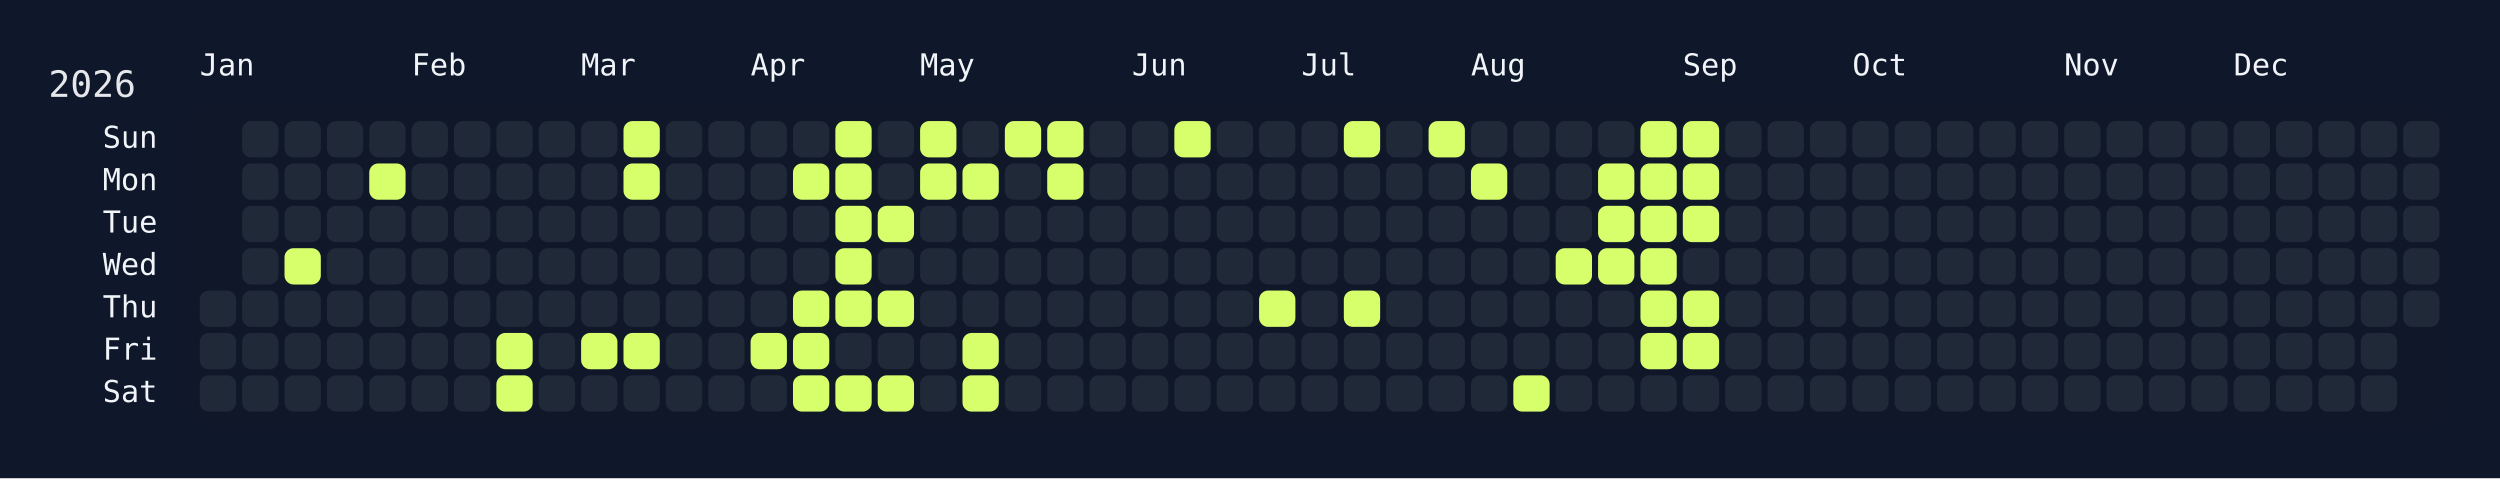
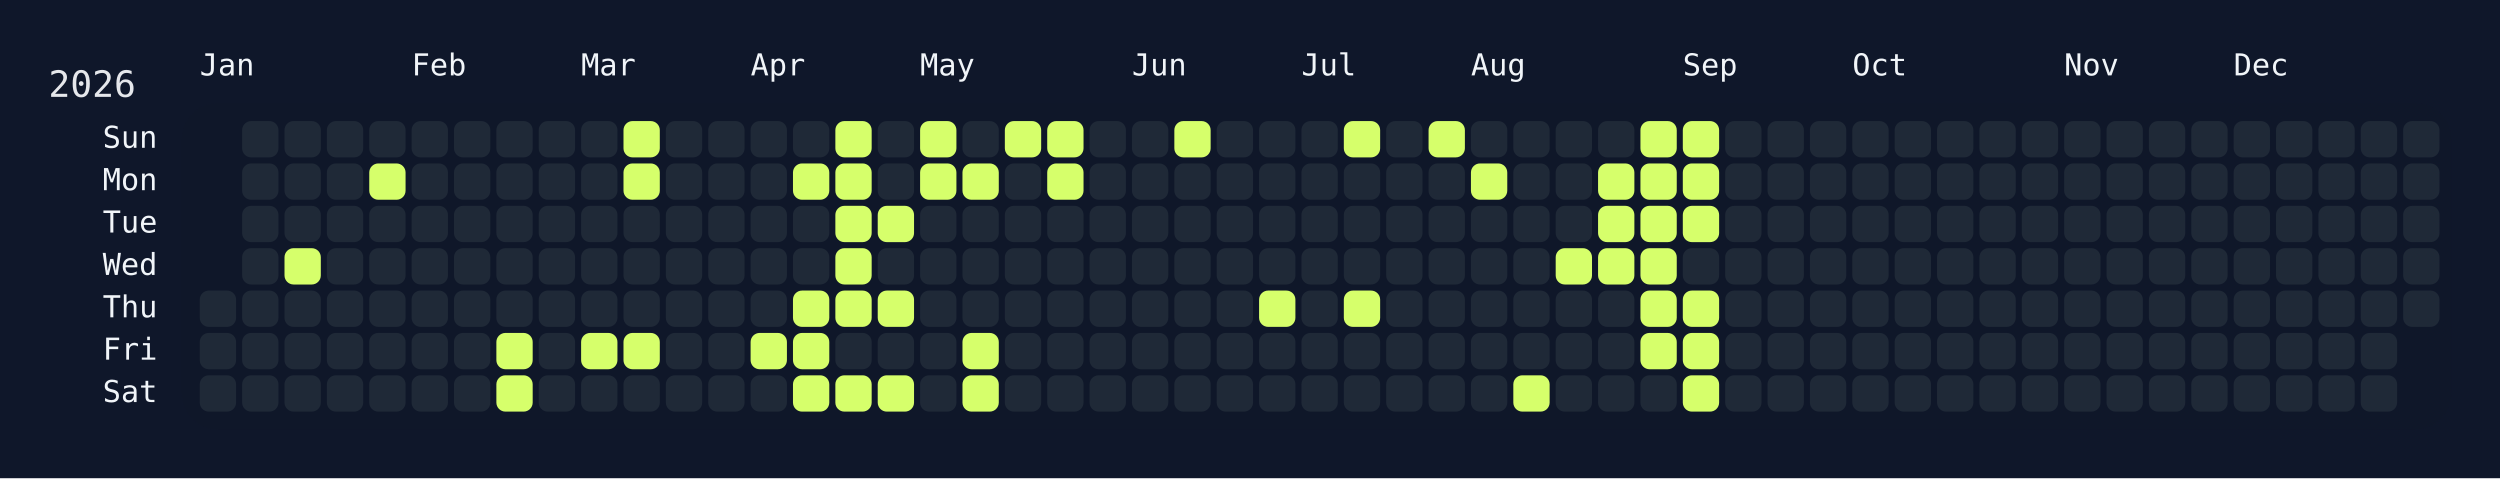
<svg xmlns="http://www.w3.org/2000/svg" width="826" height="158" viewBox="0 0 826 158">
  <rect width="826" height="158" fill="#0f172a" />
  <rect x="60" y="34" width="750" height="108" rx="12" ry="12" fill="rgba(15, 23, 42, 0.8)" />
  <text x="16" y="32" font-size="12" fill="#e5e7eb" font-family="JetBrains Mono, ui-monospace, SFMono-Regular, Menlo, Monaco, Consolas, monospace">2026</text>
  <text x="66" y="18" font-size="10" fill="#f1f5f9" font-family="JetBrains Mono, ui-monospace, SFMono-Regular, Menlo, Monaco, Consolas, monospace" dominant-baseline="hanging">Jan</text>
  <text x="136" y="18" font-size="10" fill="#f1f5f9" font-family="JetBrains Mono, ui-monospace, SFMono-Regular, Menlo, Monaco, Consolas, monospace" dominant-baseline="hanging">Feb</text>
  <text x="192" y="18" font-size="10" fill="#f1f5f9" font-family="JetBrains Mono, ui-monospace, SFMono-Regular, Menlo, Monaco, Consolas, monospace" dominant-baseline="hanging">Mar</text>
  <text x="248" y="18" font-size="10" fill="#f1f5f9" font-family="JetBrains Mono, ui-monospace, SFMono-Regular, Menlo, Monaco, Consolas, monospace" dominant-baseline="hanging">Apr</text>
  <text x="304" y="18" font-size="10" fill="#f1f5f9" font-family="JetBrains Mono, ui-monospace, SFMono-Regular, Menlo, Monaco, Consolas, monospace" dominant-baseline="hanging">May</text>
  <text x="374" y="18" font-size="10" fill="#f1f5f9" font-family="JetBrains Mono, ui-monospace, SFMono-Regular, Menlo, Monaco, Consolas, monospace" dominant-baseline="hanging">Jun</text>
  <text x="430" y="18" font-size="10" fill="#f1f5f9" font-family="JetBrains Mono, ui-monospace, SFMono-Regular, Menlo, Monaco, Consolas, monospace" dominant-baseline="hanging">Jul</text>
  <text x="486" y="18" font-size="10" fill="#f1f5f9" font-family="JetBrains Mono, ui-monospace, SFMono-Regular, Menlo, Monaco, Consolas, monospace" dominant-baseline="hanging">Aug</text>
  <text x="556" y="18" font-size="10" fill="#f1f5f9" font-family="JetBrains Mono, ui-monospace, SFMono-Regular, Menlo, Monaco, Consolas, monospace" dominant-baseline="hanging">Sep</text>
  <text x="612" y="18" font-size="10" fill="#f1f5f9" font-family="JetBrains Mono, ui-monospace, SFMono-Regular, Menlo, Monaco, Consolas, monospace" dominant-baseline="hanging">Oct</text>
  <text x="682" y="18" font-size="10" fill="#f1f5f9" font-family="JetBrains Mono, ui-monospace, SFMono-Regular, Menlo, Monaco, Consolas, monospace" dominant-baseline="hanging">Nov</text>
  <text x="738" y="18" font-size="10" fill="#f1f5f9" font-family="JetBrains Mono, ui-monospace, SFMono-Regular, Menlo, Monaco, Consolas, monospace" dominant-baseline="hanging">Dec</text>
  <text x="52" y="46.0" font-size="10" fill="#f1f5f9" font-family="JetBrains Mono, ui-monospace, SFMono-Regular, Menlo, Monaco, Consolas, monospace" text-anchor="end" dominant-baseline="middle">Sun</text>
  <text x="52" y="60.0" font-size="10" fill="#f1f5f9" font-family="JetBrains Mono, ui-monospace, SFMono-Regular, Menlo, Monaco, Consolas, monospace" text-anchor="end" dominant-baseline="middle">Mon</text>
  <text x="52" y="74.0" font-size="10" fill="#f1f5f9" font-family="JetBrains Mono, ui-monospace, SFMono-Regular, Menlo, Monaco, Consolas, monospace" text-anchor="end" dominant-baseline="middle">Tue</text>
  <text x="52" y="88.0" font-size="10" fill="#f1f5f9" font-family="JetBrains Mono, ui-monospace, SFMono-Regular, Menlo, Monaco, Consolas, monospace" text-anchor="end" dominant-baseline="middle">Wed</text>
  <text x="52" y="102.0" font-size="10" fill="#f1f5f9" font-family="JetBrains Mono, ui-monospace, SFMono-Regular, Menlo, Monaco, Consolas, monospace" text-anchor="end" dominant-baseline="middle">Thu</text>
  <text x="52" y="116.0" font-size="10" fill="#f1f5f9" font-family="JetBrains Mono, ui-monospace, SFMono-Regular, Menlo, Monaco, Consolas, monospace" text-anchor="end" dominant-baseline="middle">Fri</text>
  <text x="52" y="130.0" font-size="10" fill="#f1f5f9" font-family="JetBrains Mono, ui-monospace, SFMono-Regular, Menlo, Monaco, Consolas, monospace" text-anchor="end" dominant-baseline="middle">Sat</text>
  <g transform="translate(66,40)">
    <rect x="0" y="56" width="12" height="12" rx="3" ry="3" fill="#1f2937" data-date="2026-01-01" />
    <rect x="0" y="70" width="12" height="12" rx="3" ry="3" fill="#1f2937" data-date="2026-01-02" />
    <rect x="0" y="84" width="12" height="12" rx="3" ry="3" fill="#1f2937" data-date="2026-01-03" />
    <rect x="14" y="0" width="12" height="12" rx="3" ry="3" fill="#1f2937" data-date="2026-01-04" />
    <rect x="14" y="14" width="12" height="12" rx="3" ry="3" fill="#1f2937" data-date="2026-01-05" />
    <rect x="14" y="28" width="12" height="12" rx="3" ry="3" fill="#1f2937" data-date="2026-01-06" />
    <rect x="14" y="42" width="12" height="12" rx="3" ry="3" fill="#1f2937" data-date="2026-01-07" />
    <rect x="14" y="56" width="12" height="12" rx="3" ry="3" fill="#1f2937" data-date="2026-01-08" />
    <rect x="14" y="70" width="12" height="12" rx="3" ry="3" fill="#1f2937" data-date="2026-01-09" />
    <rect x="14" y="84" width="12" height="12" rx="3" ry="3" fill="#1f2937" data-date="2026-01-10" />
    <rect x="28" y="0" width="12" height="12" rx="3" ry="3" fill="#1f2937" data-date="2026-01-11" />
    <rect x="28" y="14" width="12" height="12" rx="3" ry="3" fill="#1f2937" data-date="2026-01-12" />
    <rect x="28" y="28" width="12" height="12" rx="3" ry="3" fill="#1f2937" data-date="2026-01-13" />
    <rect x="28" y="42" width="12" height="12" rx="3" ry="3" fill="#d6ff6b" data-date="2026-01-14" />
    <rect x="28" y="56" width="12" height="12" rx="3" ry="3" fill="#1f2937" data-date="2026-01-15" />
    <rect x="28" y="70" width="12" height="12" rx="3" ry="3" fill="#1f2937" data-date="2026-01-16" />
    <rect x="28" y="84" width="12" height="12" rx="3" ry="3" fill="#1f2937" data-date="2026-01-17" />
    <rect x="42" y="0" width="12" height="12" rx="3" ry="3" fill="#1f2937" data-date="2026-01-18" />
    <rect x="42" y="14" width="12" height="12" rx="3" ry="3" fill="#1f2937" data-date="2026-01-19" />
    <rect x="42" y="28" width="12" height="12" rx="3" ry="3" fill="#1f2937" data-date="2026-01-20" />
    <rect x="42" y="42" width="12" height="12" rx="3" ry="3" fill="#1f2937" data-date="2026-01-21" />
    <rect x="42" y="56" width="12" height="12" rx="3" ry="3" fill="#1f2937" data-date="2026-01-22" />
    <rect x="42" y="70" width="12" height="12" rx="3" ry="3" fill="#1f2937" data-date="2026-01-23" />
    <rect x="42" y="84" width="12" height="12" rx="3" ry="3" fill="#1f2937" data-date="2026-01-24" />
    <rect x="56" y="0" width="12" height="12" rx="3" ry="3" fill="#1f2937" data-date="2026-01-25" />
    <rect x="56" y="14" width="12" height="12" rx="3" ry="3" fill="#d6ff6b" data-date="2026-01-26" />
    <rect x="56" y="28" width="12" height="12" rx="3" ry="3" fill="#1f2937" data-date="2026-01-27" />
    <rect x="56" y="42" width="12" height="12" rx="3" ry="3" fill="#1f2937" data-date="2026-01-28" />
    <rect x="56" y="56" width="12" height="12" rx="3" ry="3" fill="#1f2937" data-date="2026-01-29" />
    <rect x="56" y="70" width="12" height="12" rx="3" ry="3" fill="#1f2937" data-date="2026-01-30" />
    <rect x="56" y="84" width="12" height="12" rx="3" ry="3" fill="#1f2937" data-date="2026-01-31" />
    <rect x="70" y="0" width="12" height="12" rx="3" ry="3" fill="#1f2937" data-date="2026-02-01" />
    <rect x="70" y="14" width="12" height="12" rx="3" ry="3" fill="#1f2937" data-date="2026-02-02" />
    <rect x="70" y="28" width="12" height="12" rx="3" ry="3" fill="#1f2937" data-date="2026-02-03" />
    <rect x="70" y="42" width="12" height="12" rx="3" ry="3" fill="#1f2937" data-date="2026-02-04" />
    <rect x="70" y="56" width="12" height="12" rx="3" ry="3" fill="#1f2937" data-date="2026-02-05" />
    <rect x="70" y="70" width="12" height="12" rx="3" ry="3" fill="#1f2937" data-date="2026-02-06" />
    <rect x="70" y="84" width="12" height="12" rx="3" ry="3" fill="#1f2937" data-date="2026-02-07" />
    <rect x="84" y="0" width="12" height="12" rx="3" ry="3" fill="#1f2937" data-date="2026-02-08" />
    <rect x="84" y="14" width="12" height="12" rx="3" ry="3" fill="#1f2937" data-date="2026-02-09" />
    <rect x="84" y="28" width="12" height="12" rx="3" ry="3" fill="#1f2937" data-date="2026-02-10" />
    <rect x="84" y="42" width="12" height="12" rx="3" ry="3" fill="#1f2937" data-date="2026-02-11" />
    <rect x="84" y="56" width="12" height="12" rx="3" ry="3" fill="#1f2937" data-date="2026-02-12" />
    <rect x="84" y="70" width="12" height="12" rx="3" ry="3" fill="#1f2937" data-date="2026-02-13" />
    <rect x="84" y="84" width="12" height="12" rx="3" ry="3" fill="#1f2937" data-date="2026-02-14" />
    <rect x="98" y="0" width="12" height="12" rx="3" ry="3" fill="#1f2937" data-date="2026-02-15" />
    <rect x="98" y="14" width="12" height="12" rx="3" ry="3" fill="#1f2937" data-date="2026-02-16" />
    <rect x="98" y="28" width="12" height="12" rx="3" ry="3" fill="#1f2937" data-date="2026-02-17" />
    <rect x="98" y="42" width="12" height="12" rx="3" ry="3" fill="#1f2937" data-date="2026-02-18" />
    <rect x="98" y="56" width="12" height="12" rx="3" ry="3" fill="#1f2937" data-date="2026-02-19" />
    <rect x="98" y="70" width="12" height="12" rx="3" ry="3" fill="#d6ff6b" data-date="2026-02-20" />
    <rect x="98" y="84" width="12" height="12" rx="3" ry="3" fill="#d6ff6b" data-date="2026-02-21" />
    <rect x="112" y="0" width="12" height="12" rx="3" ry="3" fill="#1f2937" data-date="2026-02-22" />
    <rect x="112" y="14" width="12" height="12" rx="3" ry="3" fill="#1f2937" data-date="2026-02-23" />
    <rect x="112" y="28" width="12" height="12" rx="3" ry="3" fill="#1f2937" data-date="2026-02-24" />
    <rect x="112" y="42" width="12" height="12" rx="3" ry="3" fill="#1f2937" data-date="2026-02-25" />
    <rect x="112" y="56" width="12" height="12" rx="3" ry="3" fill="#1f2937" data-date="2026-02-26" />
    <rect x="112" y="70" width="12" height="12" rx="3" ry="3" fill="#1f2937" data-date="2026-02-27" />
    <rect x="112" y="84" width="12" height="12" rx="3" ry="3" fill="#1f2937" data-date="2026-02-28" />
    <rect x="126" y="0" width="12" height="12" rx="3" ry="3" fill="#1f2937" data-date="2026-03-01" />
    <rect x="126" y="14" width="12" height="12" rx="3" ry="3" fill="#1f2937" data-date="2026-03-02" />
    <rect x="126" y="28" width="12" height="12" rx="3" ry="3" fill="#1f2937" data-date="2026-03-03" />
    <rect x="126" y="42" width="12" height="12" rx="3" ry="3" fill="#1f2937" data-date="2026-03-04" />
    <rect x="126" y="56" width="12" height="12" rx="3" ry="3" fill="#1f2937" data-date="2026-03-05" />
    <rect x="126" y="70" width="12" height="12" rx="3" ry="3" fill="#d6ff6b" data-date="2026-03-06" />
    <rect x="126" y="84" width="12" height="12" rx="3" ry="3" fill="#1f2937" data-date="2026-03-07" />
    <rect x="140" y="0" width="12" height="12" rx="3" ry="3" fill="#d6ff6b" data-date="2026-03-08" />
    <rect x="140" y="14" width="12" height="12" rx="3" ry="3" fill="#d6ff6b" data-date="2026-03-09" />
    <rect x="140" y="28" width="12" height="12" rx="3" ry="3" fill="#1f2937" data-date="2026-03-10" />
    <rect x="140" y="42" width="12" height="12" rx="3" ry="3" fill="#1f2937" data-date="2026-03-11" />
    <rect x="140" y="56" width="12" height="12" rx="3" ry="3" fill="#1f2937" data-date="2026-03-12" />
    <rect x="140" y="70" width="12" height="12" rx="3" ry="3" fill="#d6ff6b" data-date="2026-03-13" />
    <rect x="140" y="84" width="12" height="12" rx="3" ry="3" fill="#1f2937" data-date="2026-03-14" />
    <rect x="154" y="0" width="12" height="12" rx="3" ry="3" fill="#1f2937" data-date="2026-03-15" />
    <rect x="154" y="14" width="12" height="12" rx="3" ry="3" fill="#1f2937" data-date="2026-03-16" />
    <rect x="154" y="28" width="12" height="12" rx="3" ry="3" fill="#1f2937" data-date="2026-03-17" />
    <rect x="154" y="42" width="12" height="12" rx="3" ry="3" fill="#1f2937" data-date="2026-03-18" />
    <rect x="154" y="56" width="12" height="12" rx="3" ry="3" fill="#1f2937" data-date="2026-03-19" />
    <rect x="154" y="70" width="12" height="12" rx="3" ry="3" fill="#1f2937" data-date="2026-03-20" />
    <rect x="154" y="84" width="12" height="12" rx="3" ry="3" fill="#1f2937" data-date="2026-03-21" />
    <rect x="168" y="0" width="12" height="12" rx="3" ry="3" fill="#1f2937" data-date="2026-03-22" />
    <rect x="168" y="14" width="12" height="12" rx="3" ry="3" fill="#1f2937" data-date="2026-03-23" />
    <rect x="168" y="28" width="12" height="12" rx="3" ry="3" fill="#1f2937" data-date="2026-03-24" />
    <rect x="168" y="42" width="12" height="12" rx="3" ry="3" fill="#1f2937" data-date="2026-03-25" />
    <rect x="168" y="56" width="12" height="12" rx="3" ry="3" fill="#1f2937" data-date="2026-03-26" />
    <rect x="168" y="70" width="12" height="12" rx="3" ry="3" fill="#1f2937" data-date="2026-03-27" />
    <rect x="168" y="84" width="12" height="12" rx="3" ry="3" fill="#1f2937" data-date="2026-03-28" />
    <rect x="182" y="0" width="12" height="12" rx="3" ry="3" fill="#1f2937" data-date="2026-03-29" />
    <rect x="182" y="14" width="12" height="12" rx="3" ry="3" fill="#1f2937" data-date="2026-03-30" />
    <rect x="182" y="28" width="12" height="12" rx="3" ry="3" fill="#1f2937" data-date="2026-03-31" />
    <rect x="182" y="42" width="12" height="12" rx="3" ry="3" fill="#1f2937" data-date="2026-04-01" />
    <rect x="182" y="56" width="12" height="12" rx="3" ry="3" fill="#1f2937" data-date="2026-04-02" />
    <rect x="182" y="70" width="12" height="12" rx="3" ry="3" fill="#d6ff6b" data-date="2026-04-03" />
    <rect x="182" y="84" width="12" height="12" rx="3" ry="3" fill="#1f2937" data-date="2026-04-04" />
    <rect x="196" y="0" width="12" height="12" rx="3" ry="3" fill="#1f2937" data-date="2026-04-05" />
    <rect x="196" y="14" width="12" height="12" rx="3" ry="3" fill="#d6ff6b" data-date="2026-04-06" />
    <rect x="196" y="28" width="12" height="12" rx="3" ry="3" fill="#1f2937" data-date="2026-04-07" />
    <rect x="196" y="42" width="12" height="12" rx="3" ry="3" fill="#1f2937" data-date="2026-04-08" />
    <rect x="196" y="56" width="12" height="12" rx="3" ry="3" fill="#d6ff6b" data-date="2026-04-09" />
    <rect x="196" y="70" width="12" height="12" rx="3" ry="3" fill="#d6ff6b" data-date="2026-04-10" />
    <rect x="196" y="84" width="12" height="12" rx="3" ry="3" fill="#d6ff6b" data-date="2026-04-11" />
    <rect x="210" y="0" width="12" height="12" rx="3" ry="3" fill="#d6ff6b" data-date="2026-04-12" />
    <rect x="210" y="14" width="12" height="12" rx="3" ry="3" fill="#d6ff6b" data-date="2026-04-13" />
    <rect x="210" y="28" width="12" height="12" rx="3" ry="3" fill="#d6ff6b" data-date="2026-04-14" />
    <rect x="210" y="42" width="12" height="12" rx="3" ry="3" fill="#d6ff6b" data-date="2026-04-15" />
    <rect x="210" y="56" width="12" height="12" rx="3" ry="3" fill="#d6ff6b" data-date="2026-04-16" />
    <rect x="210" y="70" width="12" height="12" rx="3" ry="3" fill="#1f2937" data-date="2026-04-17" />
    <rect x="210" y="84" width="12" height="12" rx="3" ry="3" fill="#d6ff6b" data-date="2026-04-18" />
    <rect x="224" y="0" width="12" height="12" rx="3" ry="3" fill="#1f2937" data-date="2026-04-19" />
    <rect x="224" y="14" width="12" height="12" rx="3" ry="3" fill="#1f2937" data-date="2026-04-20" />
    <rect x="224" y="28" width="12" height="12" rx="3" ry="3" fill="#d6ff6b" data-date="2026-04-21" />
    <rect x="224" y="42" width="12" height="12" rx="3" ry="3" fill="#1f2937" data-date="2026-04-22" />
    <rect x="224" y="56" width="12" height="12" rx="3" ry="3" fill="#d6ff6b" data-date="2026-04-23" />
    <rect x="224" y="70" width="12" height="12" rx="3" ry="3" fill="#1f2937" data-date="2026-04-24" />
    <rect x="224" y="84" width="12" height="12" rx="3" ry="3" fill="#d6ff6b" data-date="2026-04-25" />
    <rect x="238" y="0" width="12" height="12" rx="3" ry="3" fill="#d6ff6b" data-date="2026-04-26" />
    <rect x="238" y="14" width="12" height="12" rx="3" ry="3" fill="#d6ff6b" data-date="2026-04-27" />
    <rect x="238" y="28" width="12" height="12" rx="3" ry="3" fill="#1f2937" data-date="2026-04-28" />
    <rect x="238" y="42" width="12" height="12" rx="3" ry="3" fill="#1f2937" data-date="2026-04-29" />
    <rect x="238" y="56" width="12" height="12" rx="3" ry="3" fill="#1f2937" data-date="2026-04-30" />
    <rect x="238" y="70" width="12" height="12" rx="3" ry="3" fill="#1f2937" data-date="2026-05-01" />
    <rect x="238" y="84" width="12" height="12" rx="3" ry="3" fill="#1f2937" data-date="2026-05-02" />
    <rect x="252" y="0" width="12" height="12" rx="3" ry="3" fill="#1f2937" data-date="2026-05-03" />
    <rect x="252" y="14" width="12" height="12" rx="3" ry="3" fill="#d6ff6b" data-date="2026-05-04" />
    <rect x="252" y="28" width="12" height="12" rx="3" ry="3" fill="#1f2937" data-date="2026-05-05" />
    <rect x="252" y="42" width="12" height="12" rx="3" ry="3" fill="#1f2937" data-date="2026-05-06" />
    <rect x="252" y="56" width="12" height="12" rx="3" ry="3" fill="#1f2937" data-date="2026-05-07" />
    <rect x="252" y="70" width="12" height="12" rx="3" ry="3" fill="#d6ff6b" data-date="2026-05-08" />
    <rect x="252" y="84" width="12" height="12" rx="3" ry="3" fill="#d6ff6b" data-date="2026-05-09" />
    <rect x="266" y="0" width="12" height="12" rx="3" ry="3" fill="#d6ff6b" data-date="2026-05-10" />
    <rect x="266" y="14" width="12" height="12" rx="3" ry="3" fill="#1f2937" data-date="2026-05-11" />
    <rect x="266" y="28" width="12" height="12" rx="3" ry="3" fill="#1f2937" data-date="2026-05-12" />
    <rect x="266" y="42" width="12" height="12" rx="3" ry="3" fill="#1f2937" data-date="2026-05-13" />
    <rect x="266" y="56" width="12" height="12" rx="3" ry="3" fill="#1f2937" data-date="2026-05-14" />
    <rect x="266" y="70" width="12" height="12" rx="3" ry="3" fill="#1f2937" data-date="2026-05-15" />
    <rect x="266" y="84" width="12" height="12" rx="3" ry="3" fill="#1f2937" data-date="2026-05-16" />
    <rect x="280" y="0" width="12" height="12" rx="3" ry="3" fill="#d6ff6b" data-date="2026-05-17" />
    <rect x="280" y="14" width="12" height="12" rx="3" ry="3" fill="#d6ff6b" data-date="2026-05-18" />
    <rect x="280" y="28" width="12" height="12" rx="3" ry="3" fill="#1f2937" data-date="2026-05-19" />
    <rect x="280" y="42" width="12" height="12" rx="3" ry="3" fill="#1f2937" data-date="2026-05-20" />
    <rect x="280" y="56" width="12" height="12" rx="3" ry="3" fill="#1f2937" data-date="2026-05-21" />
    <rect x="280" y="70" width="12" height="12" rx="3" ry="3" fill="#1f2937" data-date="2026-05-22" />
    <rect x="280" y="84" width="12" height="12" rx="3" ry="3" fill="#1f2937" data-date="2026-05-23" />
    <rect x="294" y="0" width="12" height="12" rx="3" ry="3" fill="#1f2937" data-date="2026-05-24" />
    <rect x="294" y="14" width="12" height="12" rx="3" ry="3" fill="#1f2937" data-date="2026-05-25" />
    <rect x="294" y="28" width="12" height="12" rx="3" ry="3" fill="#1f2937" data-date="2026-05-26" />
    <rect x="294" y="42" width="12" height="12" rx="3" ry="3" fill="#1f2937" data-date="2026-05-27" />
    <rect x="294" y="56" width="12" height="12" rx="3" ry="3" fill="#1f2937" data-date="2026-05-28" />
    <rect x="294" y="70" width="12" height="12" rx="3" ry="3" fill="#1f2937" data-date="2026-05-29" />
    <rect x="294" y="84" width="12" height="12" rx="3" ry="3" fill="#1f2937" data-date="2026-05-30" />
    <rect x="308" y="0" width="12" height="12" rx="3" ry="3" fill="#1f2937" data-date="2026-05-31" />
    <rect x="308" y="14" width="12" height="12" rx="3" ry="3" fill="#1f2937" data-date="2026-06-01" />
    <rect x="308" y="28" width="12" height="12" rx="3" ry="3" fill="#1f2937" data-date="2026-06-02" />
    <rect x="308" y="42" width="12" height="12" rx="3" ry="3" fill="#1f2937" data-date="2026-06-03" />
    <rect x="308" y="56" width="12" height="12" rx="3" ry="3" fill="#1f2937" data-date="2026-06-04" />
    <rect x="308" y="70" width="12" height="12" rx="3" ry="3" fill="#1f2937" data-date="2026-06-05" />
    <rect x="308" y="84" width="12" height="12" rx="3" ry="3" fill="#1f2937" data-date="2026-06-06" />
    <rect x="322" y="0" width="12" height="12" rx="3" ry="3" fill="#d6ff6b" data-date="2026-06-07" />
    <rect x="322" y="14" width="12" height="12" rx="3" ry="3" fill="#1f2937" data-date="2026-06-08" />
    <rect x="322" y="28" width="12" height="12" rx="3" ry="3" fill="#1f2937" data-date="2026-06-09" />
    <rect x="322" y="42" width="12" height="12" rx="3" ry="3" fill="#1f2937" data-date="2026-06-10" />
    <rect x="322" y="56" width="12" height="12" rx="3" ry="3" fill="#1f2937" data-date="2026-06-11" />
    <rect x="322" y="70" width="12" height="12" rx="3" ry="3" fill="#1f2937" data-date="2026-06-12" />
    <rect x="322" y="84" width="12" height="12" rx="3" ry="3" fill="#1f2937" data-date="2026-06-13" />
    <rect x="336" y="0" width="12" height="12" rx="3" ry="3" fill="#1f2937" data-date="2026-06-14" />
    <rect x="336" y="14" width="12" height="12" rx="3" ry="3" fill="#1f2937" data-date="2026-06-15" />
    <rect x="336" y="28" width="12" height="12" rx="3" ry="3" fill="#1f2937" data-date="2026-06-16" />
    <rect x="336" y="42" width="12" height="12" rx="3" ry="3" fill="#1f2937" data-date="2026-06-17" />
    <rect x="336" y="56" width="12" height="12" rx="3" ry="3" fill="#1f2937" data-date="2026-06-18" />
    <rect x="336" y="70" width="12" height="12" rx="3" ry="3" fill="#1f2937" data-date="2026-06-19" />
    <rect x="336" y="84" width="12" height="12" rx="3" ry="3" fill="#1f2937" data-date="2026-06-20" />
    <rect x="350" y="0" width="12" height="12" rx="3" ry="3" fill="#1f2937" data-date="2026-06-21" />
    <rect x="350" y="14" width="12" height="12" rx="3" ry="3" fill="#1f2937" data-date="2026-06-22" />
    <rect x="350" y="28" width="12" height="12" rx="3" ry="3" fill="#1f2937" data-date="2026-06-23" />
    <rect x="350" y="42" width="12" height="12" rx="3" ry="3" fill="#1f2937" data-date="2026-06-24" />
    <rect x="350" y="56" width="12" height="12" rx="3" ry="3" fill="#d6ff6b" data-date="2026-06-25" />
    <rect x="350" y="70" width="12" height="12" rx="3" ry="3" fill="#1f2937" data-date="2026-06-26" />
    <rect x="350" y="84" width="12" height="12" rx="3" ry="3" fill="#1f2937" data-date="2026-06-27" />
    <rect x="364" y="0" width="12" height="12" rx="3" ry="3" fill="#1f2937" data-date="2026-06-28" />
    <rect x="364" y="14" width="12" height="12" rx="3" ry="3" fill="#1f2937" data-date="2026-06-29" />
    <rect x="364" y="28" width="12" height="12" rx="3" ry="3" fill="#1f2937" data-date="2026-06-30" />
    <rect x="364" y="42" width="12" height="12" rx="3" ry="3" fill="#1f2937" data-date="2026-07-01" />
    <rect x="364" y="56" width="12" height="12" rx="3" ry="3" fill="#1f2937" data-date="2026-07-02" />
    <rect x="364" y="70" width="12" height="12" rx="3" ry="3" fill="#1f2937" data-date="2026-07-03" />
    <rect x="364" y="84" width="12" height="12" rx="3" ry="3" fill="#1f2937" data-date="2026-07-04" />
    <rect x="378" y="0" width="12" height="12" rx="3" ry="3" fill="#d6ff6b" data-date="2026-07-05" />
    <rect x="378" y="14" width="12" height="12" rx="3" ry="3" fill="#1f2937" data-date="2026-07-06" />
    <rect x="378" y="28" width="12" height="12" rx="3" ry="3" fill="#1f2937" data-date="2026-07-07" />
    <rect x="378" y="42" width="12" height="12" rx="3" ry="3" fill="#1f2937" data-date="2026-07-08" />
    <rect x="378" y="56" width="12" height="12" rx="3" ry="3" fill="#d6ff6b" data-date="2026-07-09" />
    <rect x="378" y="70" width="12" height="12" rx="3" ry="3" fill="#1f2937" data-date="2026-07-10" />
    <rect x="378" y="84" width="12" height="12" rx="3" ry="3" fill="#1f2937" data-date="2026-07-11" />
    <rect x="392" y="0" width="12" height="12" rx="3" ry="3" fill="#1f2937" data-date="2026-07-12" />
    <rect x="392" y="14" width="12" height="12" rx="3" ry="3" fill="#1f2937" data-date="2026-07-13" />
    <rect x="392" y="28" width="12" height="12" rx="3" ry="3" fill="#1f2937" data-date="2026-07-14" />
    <rect x="392" y="42" width="12" height="12" rx="3" ry="3" fill="#1f2937" data-date="2026-07-15" />
    <rect x="392" y="56" width="12" height="12" rx="3" ry="3" fill="#1f2937" data-date="2026-07-16" />
    <rect x="392" y="70" width="12" height="12" rx="3" ry="3" fill="#1f2937" data-date="2026-07-17" />
    <rect x="392" y="84" width="12" height="12" rx="3" ry="3" fill="#1f2937" data-date="2026-07-18" />
    <rect x="406" y="0" width="12" height="12" rx="3" ry="3" fill="#d6ff6b" data-date="2026-07-19" />
    <rect x="406" y="14" width="12" height="12" rx="3" ry="3" fill="#1f2937" data-date="2026-07-20" />
    <rect x="406" y="28" width="12" height="12" rx="3" ry="3" fill="#1f2937" data-date="2026-07-21" />
    <rect x="406" y="42" width="12" height="12" rx="3" ry="3" fill="#1f2937" data-date="2026-07-22" />
    <rect x="406" y="56" width="12" height="12" rx="3" ry="3" fill="#1f2937" data-date="2026-07-23" />
    <rect x="406" y="70" width="12" height="12" rx="3" ry="3" fill="#1f2937" data-date="2026-07-24" />
    <rect x="406" y="84" width="12" height="12" rx="3" ry="3" fill="#1f2937" data-date="2026-07-25" />
    <rect x="420" y="0" width="12" height="12" rx="3" ry="3" fill="#1f2937" data-date="2026-07-26" />
    <rect x="420" y="14" width="12" height="12" rx="3" ry="3" fill="#d6ff6b" data-date="2026-07-27" />
    <rect x="420" y="28" width="12" height="12" rx="3" ry="3" fill="#1f2937" data-date="2026-07-28" />
    <rect x="420" y="42" width="12" height="12" rx="3" ry="3" fill="#1f2937" data-date="2026-07-29" />
    <rect x="420" y="56" width="12" height="12" rx="3" ry="3" fill="#1f2937" data-date="2026-07-30" />
    <rect x="420" y="70" width="12" height="12" rx="3" ry="3" fill="#1f2937" data-date="2026-07-31" />
    <rect x="420" y="84" width="12" height="12" rx="3" ry="3" fill="#1f2937" data-date="2026-08-01" />
    <rect x="434" y="0" width="12" height="12" rx="3" ry="3" fill="#1f2937" data-date="2026-08-02" />
    <rect x="434" y="14" width="12" height="12" rx="3" ry="3" fill="#1f2937" data-date="2026-08-03" />
    <rect x="434" y="28" width="12" height="12" rx="3" ry="3" fill="#1f2937" data-date="2026-08-04" />
    <rect x="434" y="42" width="12" height="12" rx="3" ry="3" fill="#1f2937" data-date="2026-08-05" />
    <rect x="434" y="56" width="12" height="12" rx="3" ry="3" fill="#1f2937" data-date="2026-08-06" />
    <rect x="434" y="70" width="12" height="12" rx="3" ry="3" fill="#1f2937" data-date="2026-08-07" />
    <rect x="434" y="84" width="12" height="12" rx="3" ry="3" fill="#d6ff6b" data-date="2026-08-08" />
    <rect x="448" y="0" width="12" height="12" rx="3" ry="3" fill="#1f2937" data-date="2026-08-09" />
    <rect x="448" y="14" width="12" height="12" rx="3" ry="3" fill="#1f2937" data-date="2026-08-10" />
    <rect x="448" y="28" width="12" height="12" rx="3" ry="3" fill="#1f2937" data-date="2026-08-11" />
    <rect x="448" y="42" width="12" height="12" rx="3" ry="3" fill="#d6ff6b" data-date="2026-08-12" />
    <rect x="448" y="56" width="12" height="12" rx="3" ry="3" fill="#1f2937" data-date="2026-08-13" />
    <rect x="448" y="70" width="12" height="12" rx="3" ry="3" fill="#1f2937" data-date="2026-08-14" />
    <rect x="448" y="84" width="12" height="12" rx="3" ry="3" fill="#1f2937" data-date="2026-08-15" />
    <rect x="462" y="0" width="12" height="12" rx="3" ry="3" fill="#1f2937" data-date="2026-08-16" />
    <rect x="462" y="14" width="12" height="12" rx="3" ry="3" fill="#d6ff6b" data-date="2026-08-17" />
    <rect x="462" y="28" width="12" height="12" rx="3" ry="3" fill="#d6ff6b" data-date="2026-08-18" />
    <rect x="462" y="42" width="12" height="12" rx="3" ry="3" fill="#d6ff6b" data-date="2026-08-19" />
    <rect x="462" y="56" width="12" height="12" rx="3" ry="3" fill="#1f2937" data-date="2026-08-20" />
    <rect x="462" y="70" width="12" height="12" rx="3" ry="3" fill="#1f2937" data-date="2026-08-21" />
    <rect x="462" y="84" width="12" height="12" rx="3" ry="3" fill="#1f2937" data-date="2026-08-22" />
    <rect x="476" y="0" width="12" height="12" rx="3" ry="3" fill="#d6ff6b" data-date="2026-08-23" />
    <rect x="476" y="14" width="12" height="12" rx="3" ry="3" fill="#d6ff6b" data-date="2026-08-24" />
    <rect x="476" y="28" width="12" height="12" rx="3" ry="3" fill="#d6ff6b" data-date="2026-08-25" />
    <rect x="476" y="42" width="12" height="12" rx="3" ry="3" fill="#d6ff6b" data-date="2026-08-26" />
    <rect x="476" y="56" width="12" height="12" rx="3" ry="3" fill="#d6ff6b" data-date="2026-08-27" />
    <rect x="476" y="70" width="12" height="12" rx="3" ry="3" fill="#d6ff6b" data-date="2026-08-28" />
    <rect x="476" y="84" width="12" height="12" rx="3" ry="3" fill="#1f2937" data-date="2026-08-29" />
    <rect x="490" y="0" width="12" height="12" rx="3" ry="3" fill="#d6ff6b" data-date="2026-08-30" />
    <rect x="490" y="14" width="12" height="12" rx="3" ry="3" fill="#d6ff6b" data-date="2026-08-31" />
    <rect x="490" y="28" width="12" height="12" rx="3" ry="3" fill="#d6ff6b" data-date="2026-09-01" />
    <rect x="490" y="42" width="12" height="12" rx="3" ry="3" fill="#1f2937" data-date="2026-09-02" />
    <rect x="490" y="56" width="12" height="12" rx="3" ry="3" fill="#d6ff6b" data-date="2026-09-03" />
    <rect x="490" y="70" width="12" height="12" rx="3" ry="3" fill="#d6ff6b" data-date="2026-09-04" />
-     <rect x="490" y="84" width="12" height="12" rx="3" ry="3" fill="#1f2937" data-date="2026-09-05" />
+     <rect x="490" y="84" width="12" height="12" rx="3" ry="3" fill="#d6ff6b" data-date="2026-09-05" />
    <rect x="504" y="0" width="12" height="12" rx="3" ry="3" fill="#1f2937" data-date="2026-09-06" />
    <rect x="504" y="14" width="12" height="12" rx="3" ry="3" fill="#1f2937" data-date="2026-09-07" />
    <rect x="504" y="28" width="12" height="12" rx="3" ry="3" fill="#1f2937" data-date="2026-09-08" />
    <rect x="504" y="42" width="12" height="12" rx="3" ry="3" fill="#1f2937" data-date="2026-09-09" />
    <rect x="504" y="56" width="12" height="12" rx="3" ry="3" fill="#1f2937" data-date="2026-09-10" />
    <rect x="504" y="70" width="12" height="12" rx="3" ry="3" fill="#1f2937" data-date="2026-09-11" />
    <rect x="504" y="84" width="12" height="12" rx="3" ry="3" fill="#1f2937" data-date="2026-09-12" />
    <rect x="518" y="0" width="12" height="12" rx="3" ry="3" fill="#1f2937" data-date="2026-09-13" />
    <rect x="518" y="14" width="12" height="12" rx="3" ry="3" fill="#1f2937" data-date="2026-09-14" />
    <rect x="518" y="28" width="12" height="12" rx="3" ry="3" fill="#1f2937" data-date="2026-09-15" />
    <rect x="518" y="42" width="12" height="12" rx="3" ry="3" fill="#1f2937" data-date="2026-09-16" />
    <rect x="518" y="56" width="12" height="12" rx="3" ry="3" fill="#1f2937" data-date="2026-09-17" />
    <rect x="518" y="70" width="12" height="12" rx="3" ry="3" fill="#1f2937" data-date="2026-09-18" />
    <rect x="518" y="84" width="12" height="12" rx="3" ry="3" fill="#1f2937" data-date="2026-09-19" />
    <rect x="532" y="0" width="12" height="12" rx="3" ry="3" fill="#1f2937" data-date="2026-09-20" />
    <rect x="532" y="14" width="12" height="12" rx="3" ry="3" fill="#1f2937" data-date="2026-09-21" />
    <rect x="532" y="28" width="12" height="12" rx="3" ry="3" fill="#1f2937" data-date="2026-09-22" />
    <rect x="532" y="42" width="12" height="12" rx="3" ry="3" fill="#1f2937" data-date="2026-09-23" />
    <rect x="532" y="56" width="12" height="12" rx="3" ry="3" fill="#1f2937" data-date="2026-09-24" />
    <rect x="532" y="70" width="12" height="12" rx="3" ry="3" fill="#1f2937" data-date="2026-09-25" />
    <rect x="532" y="84" width="12" height="12" rx="3" ry="3" fill="#1f2937" data-date="2026-09-26" />
    <rect x="546" y="0" width="12" height="12" rx="3" ry="3" fill="#1f2937" data-date="2026-09-27" />
    <rect x="546" y="14" width="12" height="12" rx="3" ry="3" fill="#1f2937" data-date="2026-09-28" />
    <rect x="546" y="28" width="12" height="12" rx="3" ry="3" fill="#1f2937" data-date="2026-09-29" />
    <rect x="546" y="42" width="12" height="12" rx="3" ry="3" fill="#1f2937" data-date="2026-09-30" />
    <rect x="546" y="56" width="12" height="12" rx="3" ry="3" fill="#1f2937" data-date="2026-10-01" />
    <rect x="546" y="70" width="12" height="12" rx="3" ry="3" fill="#1f2937" data-date="2026-10-02" />
    <rect x="546" y="84" width="12" height="12" rx="3" ry="3" fill="#1f2937" data-date="2026-10-03" />
    <rect x="560" y="0" width="12" height="12" rx="3" ry="3" fill="#1f2937" data-date="2026-10-04" />
    <rect x="560" y="14" width="12" height="12" rx="3" ry="3" fill="#1f2937" data-date="2026-10-05" />
    <rect x="560" y="28" width="12" height="12" rx="3" ry="3" fill="#1f2937" data-date="2026-10-06" />
    <rect x="560" y="42" width="12" height="12" rx="3" ry="3" fill="#1f2937" data-date="2026-10-07" />
    <rect x="560" y="56" width="12" height="12" rx="3" ry="3" fill="#1f2937" data-date="2026-10-08" />
    <rect x="560" y="70" width="12" height="12" rx="3" ry="3" fill="#1f2937" data-date="2026-10-09" />
    <rect x="560" y="84" width="12" height="12" rx="3" ry="3" fill="#1f2937" data-date="2026-10-10" />
    <rect x="574" y="0" width="12" height="12" rx="3" ry="3" fill="#1f2937" data-date="2026-10-11" />
    <rect x="574" y="14" width="12" height="12" rx="3" ry="3" fill="#1f2937" data-date="2026-10-12" />
    <rect x="574" y="28" width="12" height="12" rx="3" ry="3" fill="#1f2937" data-date="2026-10-13" />
    <rect x="574" y="42" width="12" height="12" rx="3" ry="3" fill="#1f2937" data-date="2026-10-14" />
    <rect x="574" y="56" width="12" height="12" rx="3" ry="3" fill="#1f2937" data-date="2026-10-15" />
    <rect x="574" y="70" width="12" height="12" rx="3" ry="3" fill="#1f2937" data-date="2026-10-16" />
    <rect x="574" y="84" width="12" height="12" rx="3" ry="3" fill="#1f2937" data-date="2026-10-17" />
    <rect x="588" y="0" width="12" height="12" rx="3" ry="3" fill="#1f2937" data-date="2026-10-18" />
    <rect x="588" y="14" width="12" height="12" rx="3" ry="3" fill="#1f2937" data-date="2026-10-19" />
    <rect x="588" y="28" width="12" height="12" rx="3" ry="3" fill="#1f2937" data-date="2026-10-20" />
    <rect x="588" y="42" width="12" height="12" rx="3" ry="3" fill="#1f2937" data-date="2026-10-21" />
    <rect x="588" y="56" width="12" height="12" rx="3" ry="3" fill="#1f2937" data-date="2026-10-22" />
    <rect x="588" y="70" width="12" height="12" rx="3" ry="3" fill="#1f2937" data-date="2026-10-23" />
    <rect x="588" y="84" width="12" height="12" rx="3" ry="3" fill="#1f2937" data-date="2026-10-24" />
    <rect x="602" y="0" width="12" height="12" rx="3" ry="3" fill="#1f2937" data-date="2026-10-25" />
    <rect x="602" y="14" width="12" height="12" rx="3" ry="3" fill="#1f2937" data-date="2026-10-26" />
    <rect x="602" y="28" width="12" height="12" rx="3" ry="3" fill="#1f2937" data-date="2026-10-27" />
    <rect x="602" y="42" width="12" height="12" rx="3" ry="3" fill="#1f2937" data-date="2026-10-28" />
    <rect x="602" y="56" width="12" height="12" rx="3" ry="3" fill="#1f2937" data-date="2026-10-29" />
    <rect x="602" y="70" width="12" height="12" rx="3" ry="3" fill="#1f2937" data-date="2026-10-30" />
    <rect x="602" y="84" width="12" height="12" rx="3" ry="3" fill="#1f2937" data-date="2026-10-31" />
    <rect x="616" y="0" width="12" height="12" rx="3" ry="3" fill="#1f2937" data-date="2026-11-01" />
    <rect x="616" y="14" width="12" height="12" rx="3" ry="3" fill="#1f2937" data-date="2026-11-02" />
    <rect x="616" y="28" width="12" height="12" rx="3" ry="3" fill="#1f2937" data-date="2026-11-03" />
    <rect x="616" y="42" width="12" height="12" rx="3" ry="3" fill="#1f2937" data-date="2026-11-04" />
    <rect x="616" y="56" width="12" height="12" rx="3" ry="3" fill="#1f2937" data-date="2026-11-05" />
    <rect x="616" y="70" width="12" height="12" rx="3" ry="3" fill="#1f2937" data-date="2026-11-06" />
    <rect x="616" y="84" width="12" height="12" rx="3" ry="3" fill="#1f2937" data-date="2026-11-07" />
    <rect x="630" y="0" width="12" height="12" rx="3" ry="3" fill="#1f2937" data-date="2026-11-08" />
    <rect x="630" y="14" width="12" height="12" rx="3" ry="3" fill="#1f2937" data-date="2026-11-09" />
    <rect x="630" y="28" width="12" height="12" rx="3" ry="3" fill="#1f2937" data-date="2026-11-10" />
    <rect x="630" y="42" width="12" height="12" rx="3" ry="3" fill="#1f2937" data-date="2026-11-11" />
    <rect x="630" y="56" width="12" height="12" rx="3" ry="3" fill="#1f2937" data-date="2026-11-12" />
    <rect x="630" y="70" width="12" height="12" rx="3" ry="3" fill="#1f2937" data-date="2026-11-13" />
    <rect x="630" y="84" width="12" height="12" rx="3" ry="3" fill="#1f2937" data-date="2026-11-14" />
    <rect x="644" y="0" width="12" height="12" rx="3" ry="3" fill="#1f2937" data-date="2026-11-15" />
    <rect x="644" y="14" width="12" height="12" rx="3" ry="3" fill="#1f2937" data-date="2026-11-16" />
    <rect x="644" y="28" width="12" height="12" rx="3" ry="3" fill="#1f2937" data-date="2026-11-17" />
    <rect x="644" y="42" width="12" height="12" rx="3" ry="3" fill="#1f2937" data-date="2026-11-18" />
    <rect x="644" y="56" width="12" height="12" rx="3" ry="3" fill="#1f2937" data-date="2026-11-19" />
    <rect x="644" y="70" width="12" height="12" rx="3" ry="3" fill="#1f2937" data-date="2026-11-20" />
    <rect x="644" y="84" width="12" height="12" rx="3" ry="3" fill="#1f2937" data-date="2026-11-21" />
    <rect x="658" y="0" width="12" height="12" rx="3" ry="3" fill="#1f2937" data-date="2026-11-22" />
    <rect x="658" y="14" width="12" height="12" rx="3" ry="3" fill="#1f2937" data-date="2026-11-23" />
    <rect x="658" y="28" width="12" height="12" rx="3" ry="3" fill="#1f2937" data-date="2026-11-24" />
    <rect x="658" y="42" width="12" height="12" rx="3" ry="3" fill="#1f2937" data-date="2026-11-25" />
    <rect x="658" y="56" width="12" height="12" rx="3" ry="3" fill="#1f2937" data-date="2026-11-26" />
    <rect x="658" y="70" width="12" height="12" rx="3" ry="3" fill="#1f2937" data-date="2026-11-27" />
    <rect x="658" y="84" width="12" height="12" rx="3" ry="3" fill="#1f2937" data-date="2026-11-28" />
    <rect x="672" y="0" width="12" height="12" rx="3" ry="3" fill="#1f2937" data-date="2026-11-29" />
    <rect x="672" y="14" width="12" height="12" rx="3" ry="3" fill="#1f2937" data-date="2026-11-30" />
    <rect x="672" y="28" width="12" height="12" rx="3" ry="3" fill="#1f2937" data-date="2026-12-01" />
    <rect x="672" y="42" width="12" height="12" rx="3" ry="3" fill="#1f2937" data-date="2026-12-02" />
    <rect x="672" y="56" width="12" height="12" rx="3" ry="3" fill="#1f2937" data-date="2026-12-03" />
    <rect x="672" y="70" width="12" height="12" rx="3" ry="3" fill="#1f2937" data-date="2026-12-04" />
    <rect x="672" y="84" width="12" height="12" rx="3" ry="3" fill="#1f2937" data-date="2026-12-05" />
    <rect x="686" y="0" width="12" height="12" rx="3" ry="3" fill="#1f2937" data-date="2026-12-06" />
    <rect x="686" y="14" width="12" height="12" rx="3" ry="3" fill="#1f2937" data-date="2026-12-07" />
    <rect x="686" y="28" width="12" height="12" rx="3" ry="3" fill="#1f2937" data-date="2026-12-08" />
    <rect x="686" y="42" width="12" height="12" rx="3" ry="3" fill="#1f2937" data-date="2026-12-09" />
    <rect x="686" y="56" width="12" height="12" rx="3" ry="3" fill="#1f2937" data-date="2026-12-10" />
    <rect x="686" y="70" width="12" height="12" rx="3" ry="3" fill="#1f2937" data-date="2026-12-11" />
    <rect x="686" y="84" width="12" height="12" rx="3" ry="3" fill="#1f2937" data-date="2026-12-12" />
    <rect x="700" y="0" width="12" height="12" rx="3" ry="3" fill="#1f2937" data-date="2026-12-13" />
    <rect x="700" y="14" width="12" height="12" rx="3" ry="3" fill="#1f2937" data-date="2026-12-14" />
    <rect x="700" y="28" width="12" height="12" rx="3" ry="3" fill="#1f2937" data-date="2026-12-15" />
    <rect x="700" y="42" width="12" height="12" rx="3" ry="3" fill="#1f2937" data-date="2026-12-16" />
    <rect x="700" y="56" width="12" height="12" rx="3" ry="3" fill="#1f2937" data-date="2026-12-17" />
    <rect x="700" y="70" width="12" height="12" rx="3" ry="3" fill="#1f2937" data-date="2026-12-18" />
    <rect x="700" y="84" width="12" height="12" rx="3" ry="3" fill="#1f2937" data-date="2026-12-19" />
    <rect x="714" y="0" width="12" height="12" rx="3" ry="3" fill="#1f2937" data-date="2026-12-20" />
    <rect x="714" y="14" width="12" height="12" rx="3" ry="3" fill="#1f2937" data-date="2026-12-21" />
    <rect x="714" y="28" width="12" height="12" rx="3" ry="3" fill="#1f2937" data-date="2026-12-22" />
    <rect x="714" y="42" width="12" height="12" rx="3" ry="3" fill="#1f2937" data-date="2026-12-23" />
    <rect x="714" y="56" width="12" height="12" rx="3" ry="3" fill="#1f2937" data-date="2026-12-24" />
    <rect x="714" y="70" width="12" height="12" rx="3" ry="3" fill="#1f2937" data-date="2026-12-25" />
    <rect x="714" y="84" width="12" height="12" rx="3" ry="3" fill="#1f2937" data-date="2026-12-26" />
    <rect x="728" y="0" width="12" height="12" rx="3" ry="3" fill="#1f2937" data-date="2026-12-27" />
    <rect x="728" y="14" width="12" height="12" rx="3" ry="3" fill="#1f2937" data-date="2026-12-28" />
    <rect x="728" y="28" width="12" height="12" rx="3" ry="3" fill="#1f2937" data-date="2026-12-29" />
    <rect x="728" y="42" width="12" height="12" rx="3" ry="3" fill="#1f2937" data-date="2026-12-30" />
    <rect x="728" y="56" width="12" height="12" rx="3" ry="3" fill="#1f2937" data-date="2026-12-31" />
  </g>
</svg>
